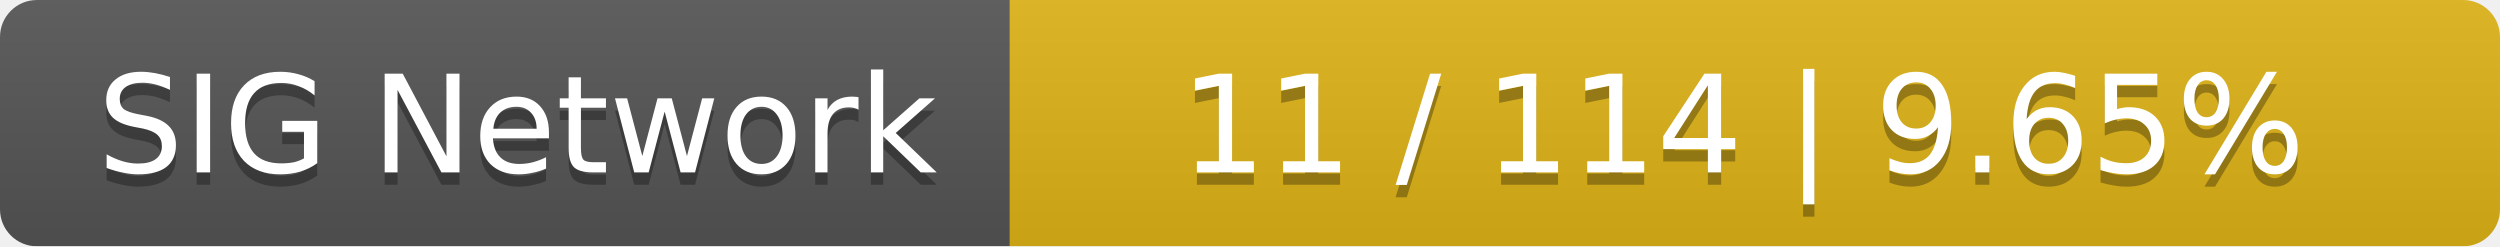
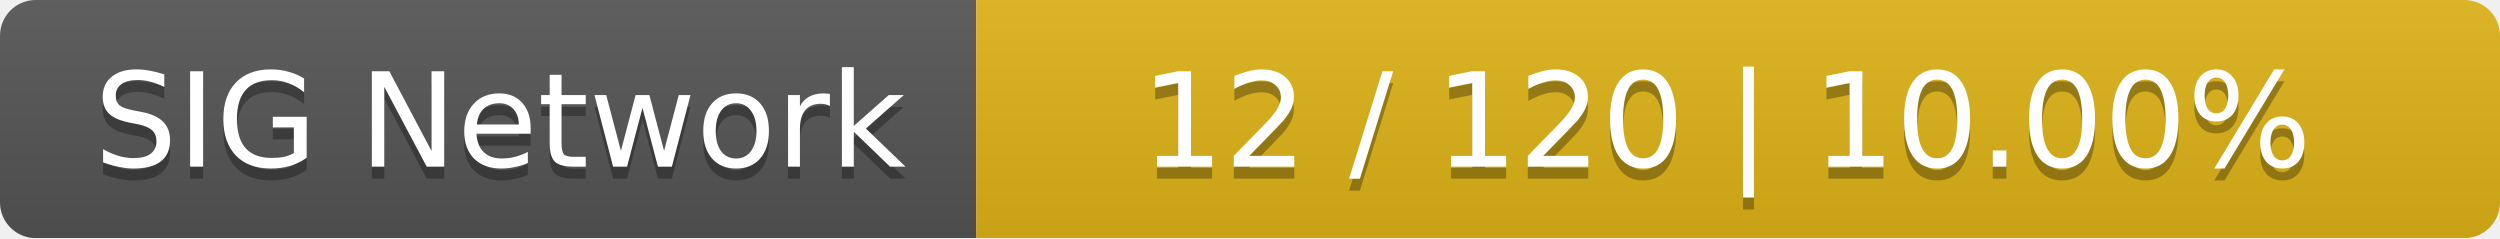
- <svg xmlns="http://www.w3.org/2000/svg" width="203" height="20">
+ <svg xmlns="http://www.w3.org/2000/svg" width="210" height="20">
  <linearGradient id="smooth" x2="0" y2="100%">
    <stop offset="0" stop-color="#bbb" stop-opacity=".1" />
    <stop offset="1" stop-opacity=".1" />
  </linearGradient>
  <mask id="round">
-     <rect width="203" height="20" rx="3" fill="#fff" />
+     <rect width="210" height="20" rx="3" fill="#fff" />
  </mask>
  <g mask="url(#round)">
    <rect width="82" height="20" fill="#555" />
-     <rect x="82" width="121" height="20" fill="#dfb317" />
-     <rect width="203" height="20" fill="url(#smooth)" />
+     <rect x="82" width="128" height="20" fill="#dfb317" />
+     <rect width="210" height="20" fill="url(#smooth)" />
  </g>
  <g fill="#fff" text-anchor="middle" font-family="DejaVu Sans,Verdana,Geneva,sans-serif" font-size="11">
    <text x="42" y="15" fill="#010101" fill-opacity=".3">SIG Network</text>
    <text x="42" y="14">SIG Network</text>
-     <text x="141.5" y="15" fill="#010101" fill-opacity=".3">11 / 114    |    9.65%</text>
-     <text x="141.5" y="14">11 / 114    |    9.65%</text>
+     <text x="145" y="15" fill="#010101" fill-opacity=".3">12 / 120    |    10.00%</text>
+     <text x="145" y="14">12 / 120    |    10.00%</text>
  </g>
</svg>
